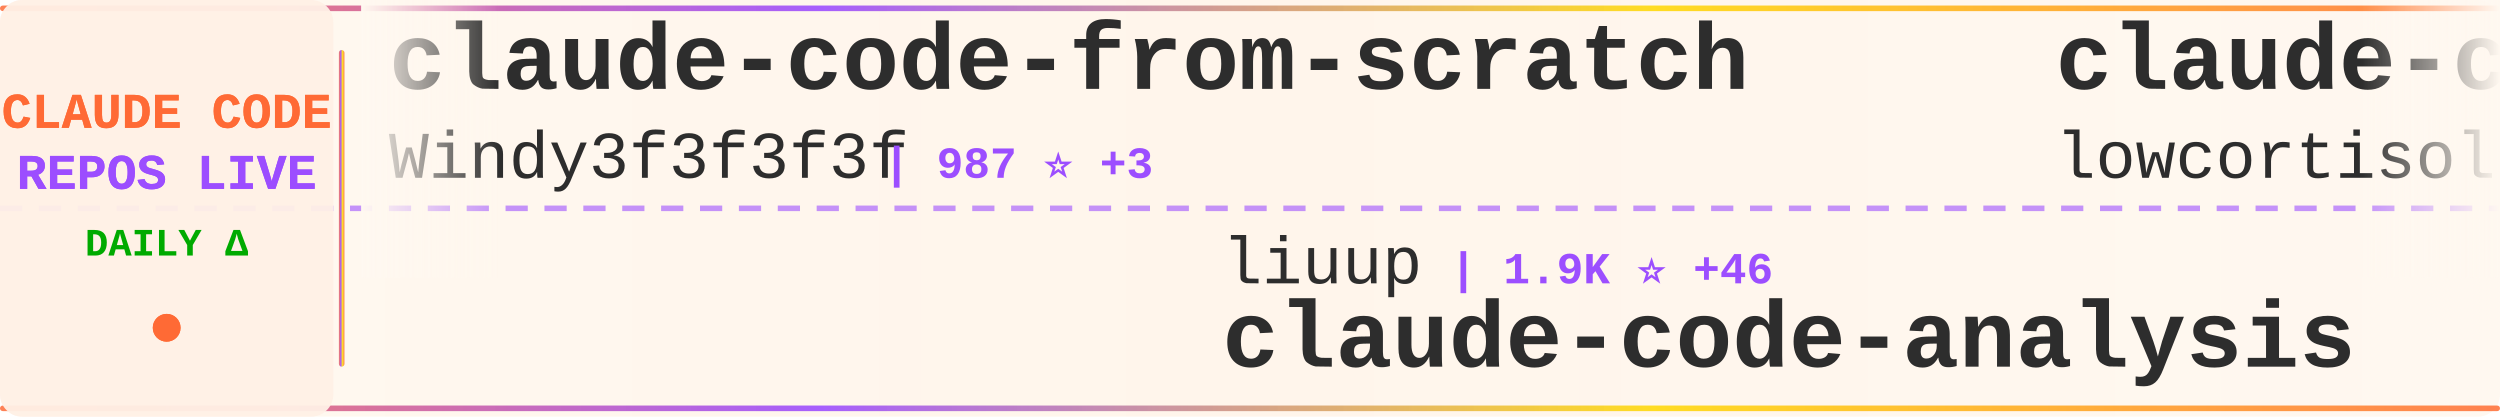
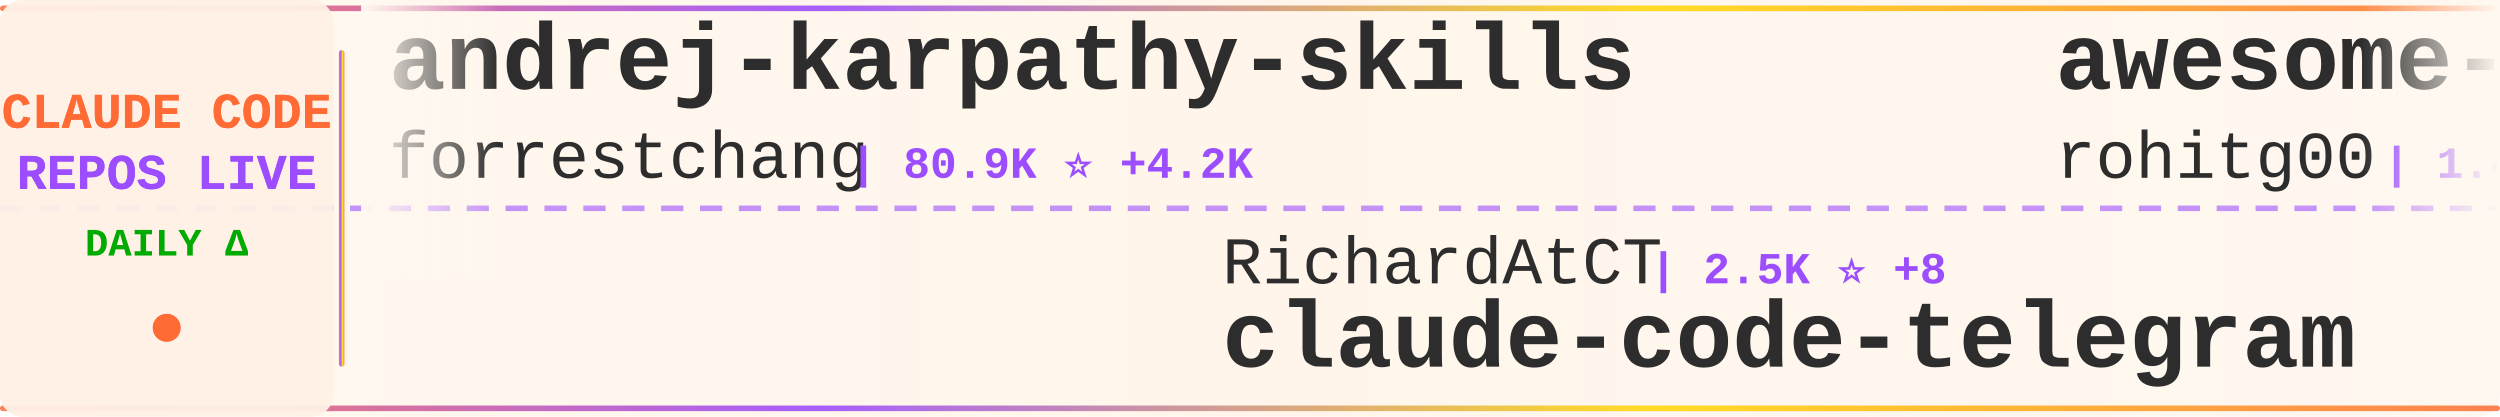
<svg xmlns="http://www.w3.org/2000/svg" width="900" height="150">
  <defs>
    <linearGradient id="tickerBg" x1="0%" y1="0%" x2="100%" y2="0%">
      <stop offset="0%" style="stop-color:#fff8f0;stop-opacity:0.98" />
      <stop offset="50%" style="stop-color:#fff5eb;stop-opacity:1" />
      <stop offset="100%" style="stop-color:#fff8f0;stop-opacity:0.98" />
    </linearGradient>
    <linearGradient id="borderGrad" x1="0%" y1="0%" x2="100%" y2="0%">
      <stop offset="0%" style="stop-color:#FF6B35;stop-opacity:0.85">
        <animate attributeName="stop-opacity" values="0.85;1;0.85" dur="2s" repeatCount="indefinite" />
      </stop>
      <stop offset="33%" style="stop-color:#9C4EFF;stop-opacity:0.9">
        <animate attributeName="stop-opacity" values="0.9;1;0.9" dur="2.2s" repeatCount="indefinite" />
      </stop>
      <stop offset="66%" style="stop-color:#FFD700;stop-opacity:0.85">
        <animate attributeName="stop-opacity" values="0.85;1;0.85" dur="1.8s" repeatCount="indefinite" />
      </stop>
      <stop offset="100%" style="stop-color:#FF6B35;stop-opacity:0.85">
        <animate attributeName="stop-opacity" values="0.85;1;0.85" dur="2s" repeatCount="indefinite" />
      </stop>
    </linearGradient>
    <filter id="textGlow">
      <feGaussianBlur stdDeviation="0.15" result="coloredBlur" />
      <feMerge>
        <feMergeNode in="coloredBlur" />
        <feMergeNode in="SourceGraphic" />
      </feMerge>
    </filter>
    <filter id="metricGlow">
      <feGaussianBlur stdDeviation="0.2" result="coloredBlur" />
      <feMerge>
        <feMergeNode in="coloredBlur" />
        <feMergeNode in="SourceGraphic" />
      </feMerge>
    </filter>
    <linearGradient id="leftFade" x1="0%" y1="0%" x2="100%" y2="0%">
      <stop offset="0%" style="stop-color:#fff8f0;stop-opacity:1" />
      <stop offset="100%" style="stop-color:#fff8f0;stop-opacity:0" />
    </linearGradient>
    <linearGradient id="rightFade" x1="0%" y1="0%" x2="100%" y2="0%">
      <stop offset="0%" style="stop-color:#fff8f0;stop-opacity:0" />
      <stop offset="100%" style="stop-color:#fff8f0;stop-opacity:1" />
    </linearGradient>
  </defs>
  <rect width="900" height="150" fill="url(#tickerBg)" rx="8" />
  <rect x="0" y="2" width="900" height="2" fill="url(#borderGrad)" rx="1" />
  <rect x="0" y="146" width="900" height="2" fill="url(#borderGrad)" rx="1" />
  <line x1="0" y1="75" x2="900" y2="75" stroke="#9C4EFF" stroke-width="2" stroke-dasharray="8 6" opacity="0.6" />
  <rect x="0" y="0" width="120" height="150" fill="#fff0e6" opacity="0.95" rx="8" />
  <text x="60" y="46" font-family="'Courier New', monospace" font-size="18" font-weight="bold" fill="#FF6B35" text-anchor="middle" filter="url(#textGlow)">
    CLAUDE CODE
  </text>
  <text x="60" y="68" font-family="'Courier New', monospace" font-size="18" font-weight="bold" fill="#9C4EFF" text-anchor="middle" filter="url(#textGlow)">
    REPOS LIVE
  </text>
  <text x="60" y="92" font-family="'Courier New', monospace" font-size="14" font-weight="bold" fill="#00aa00" text-anchor="middle">
    DAILY Δ
  </text>
  <circle cx="60" cy="118" r="5" fill="#FF6B35" filter="url(#metricGlow)">
    <animate attributeName="r" values="4;6;4" dur="1.5s" repeatCount="indefinite" />
    <animate attributeName="opacity" values="0.6;1;0.6" dur="1.5s" repeatCount="indefinite" />
  </circle>
  <rect x="122" y="18" width="2" height="114" fill="url(#borderGrad)" rx="1" />
  <clipPath id="tickerClip">
    <rect x="130" y="0" width="770" height="150" />
  </clipPath>
  <g clip-path="url(#tickerClip)">
    <g id="tickerItems">
      <animateTransform attributeName="transform" attributeType="XML" type="translate" from="0 0" to="-3000 0" dur="54s" repeatCount="indefinite" />
      <g transform="translate(0, 0)">
-         <text x="140" y="32" font-family="'Courier New', monospace" font-size="34" font-weight="bold" fill="#2d2d2d">claude-code-from-scratch</text>
-         <text x="140" y="64" font-family="'Courier New', monospace" font-size="24" font-weight="normal" fill="#2d2d2d" opacity="1.0">Windy3f3f3f3f</text>
-         <text x="318" y="64" font-family="'Courier New', monospace" font-size="16" font-weight="bold" fill="#9C4EFF"> | 987 ⭐ +3</text>
+         <text x="140" y="32" font-family="'Courier New', monospace" font-size="34" font-weight="bold" fill="#2d2d2d">andrej-karpathy-skills</text>
+         <text x="140" y="64" font-family="'Courier New', monospace" font-size="24" font-weight="normal" fill="#2d2d2d" opacity="1.0">forrestchang</text>
+         <text x="306" y="64" font-family="'Courier New', monospace" font-size="16" font-weight="bold" fill="#9C4EFF"> | 80.9K ⭐ +4.2K</text>
      </g>
      <g transform="translate(300, 0)">
-         <text x="140" y="102" font-family="'Courier New', monospace" font-size="24" font-weight="normal" fill="#2d2d2d" opacity="1.0">liuup</text>
-         <text x="222" y="102" font-family="'Courier New', monospace" font-size="16" font-weight="bold" fill="#9C4EFF"> | 1.9K ⭐ +46</text>
-         <text x="140" y="132" font-family="'Courier New', monospace" font-size="34" font-weight="bold" fill="#2d2d2d">claude-code-analysis</text>
+         <text x="140" y="102" font-family="'Courier New', monospace" font-size="24" font-weight="normal" fill="#2d2d2d" opacity="1.0">RichardAtCT</text>
+         <text x="294" y="102" font-family="'Courier New', monospace" font-size="16" font-weight="bold" fill="#9C4EFF"> | 2.5K ⭐ +8</text>
+         <text x="140" y="132" font-family="'Courier New', monospace" font-size="34" font-weight="bold" fill="#2d2d2d">claude-code-telegram</text>
      </g>
      <g transform="translate(600, 0)">
-         <text x="140" y="32" font-family="'Courier New', monospace" font-size="34" font-weight="bold" fill="#2d2d2d">claude-code</text>
-         <text x="140" y="64" font-family="'Courier New', monospace" font-size="24" font-weight="normal" fill="#2d2d2d" opacity="1.0">lowcortisolprogrammer</text>
-         <text x="414" y="64" font-family="'Courier New', monospace" font-size="16" font-weight="bold" fill="#9C4EFF"> | 173 ⭐ +1</text>
+         <text x="140" y="32" font-family="'Courier New', monospace" font-size="34" font-weight="bold" fill="#2d2d2d">awesome-claude-code-tool...</text>
+         <text x="140" y="64" font-family="'Courier New', monospace" font-size="24" font-weight="normal" fill="#2d2d2d" opacity="1.0">rohitg00</text>
+         <text x="258" y="64" font-family="'Courier New', monospace" font-size="16" font-weight="bold" fill="#9C4EFF"> | 1.4K ⭐ +17</text>
      </g>
      <g transform="translate(900, 0)">
-         <text x="140" y="102" font-family="'Courier New', monospace" font-size="24" font-weight="normal" fill="#2d2d2d" opacity="1.0">forrestchang</text>
-         <text x="306" y="102" font-family="'Courier New', monospace" font-size="16" font-weight="bold" fill="#9C4EFF"> | 80.0K ⭐ +4.4K</text>
-         <text x="140" y="132" font-family="'Courier New', monospace" font-size="34" font-weight="bold" fill="#2d2d2d">andrej-karpathy-skills</text>
+         <text x="140" y="102" font-family="'Courier New', monospace" font-size="24" font-weight="normal" fill="#2d2d2d" opacity="1.0">darcyegb</text>
+         <text x="258" y="102" font-family="'Courier New', monospace" font-size="16" font-weight="bold" fill="#9C4EFF"> | 670 ⭐ +2</text>
+         <text x="140" y="132" font-family="'Courier New', monospace" font-size="34" font-weight="bold" fill="#2d2d2d">ClaudeCodeAgents</text>
      </g>
      <g transform="translate(1200, 0)">
-         <text x="140" y="32" font-family="'Courier New', monospace" font-size="34" font-weight="bold" fill="#2d2d2d">claude-code-action</text>
-         <text x="140" y="64" font-family="'Courier New', monospace" font-size="24" font-weight="normal" fill="#2d2d2d" opacity="1.0">anthropics</text>
-         <text x="282" y="64" font-family="'Courier New', monospace" font-size="16" font-weight="bold" fill="#9C4EFF"> | 7.3K ⭐ +25</text>
+         <text x="140" y="32" font-family="'Courier New', monospace" font-size="34" font-weight="bold" fill="#2d2d2d">claude-code</text>
+         <text x="140" y="64" font-family="'Courier New', monospace" font-size="24" font-weight="normal" fill="#2d2d2d" opacity="1.0">isboyjc</text>
+         <text x="246" y="64" font-family="'Courier New', monospace" font-size="16" font-weight="bold" fill="#9C4EFF"> | 155 ⭐ +1</text>
      </g>
      <g transform="translate(1500, 0)">
-         <text x="140" y="102" font-family="'Courier New', monospace" font-size="24" font-weight="normal" fill="#2d2d2d" opacity="1.0">Alishahryar1</text>
-         <text x="306" y="102" font-family="'Courier New', monospace" font-size="16" font-weight="bold" fill="#9C4EFF"> | 5.2K ⭐ +2.8K</text>
-         <text x="140" y="132" font-family="'Courier New', monospace" font-size="34" font-weight="bold" fill="#2d2d2d">free-claude-code</text>
+         <text x="140" y="102" font-family="'Courier New', monospace" font-size="24" font-weight="normal" fill="#2d2d2d" opacity="1.0">Windy3f3f3f3f</text>
+         <text x="318" y="102" font-family="'Courier New', monospace" font-size="16" font-weight="bold" fill="#9C4EFF"> | 987 ⭐ +3</text>
+         <text x="140" y="132" font-family="'Courier New', monospace" font-size="34" font-weight="bold" fill="#2d2d2d">claude-code-from-scratch</text>
      </g>
      <g transform="translate(1800, 0)">
-         <text x="140" y="32" font-family="'Courier New', monospace" font-size="34" font-weight="bold" fill="#2d2d2d">claude-code-sourcemap</text>
-         <text x="140" y="64" font-family="'Courier New', monospace" font-size="24" font-weight="normal" fill="#2d2d2d" opacity="1.0">Hyper66666</text>
-         <text x="282" y="64" font-family="'Courier New', monospace" font-size="16" font-weight="bold" fill="#9C4EFF"> | 210 ⭐</text>
+         <text x="140" y="32" font-family="'Courier New', monospace" font-size="34" font-weight="bold" fill="#2d2d2d">claude-code-analysis</text>
+         <text x="140" y="64" font-family="'Courier New', monospace" font-size="24" font-weight="normal" fill="#2d2d2d" opacity="1.0">liuup</text>
+         <text x="222" y="64" font-family="'Courier New', monospace" font-size="16" font-weight="bold" fill="#9C4EFF"> | 1.9K ⭐ +41</text>
      </g>
      <g transform="translate(2100, 0)">
-         <text x="140" y="102" font-family="'Courier New', monospace" font-size="24" font-weight="normal" fill="#2d2d2d" opacity="1.0">Donchitos</text>
-         <text x="270" y="102" font-family="'Courier New', monospace" font-size="16" font-weight="bold" fill="#9C4EFF"> | 15.7K ⭐ +360</text>
-         <text x="140" y="132" font-family="'Courier New', monospace" font-size="34" font-weight="bold" fill="#2d2d2d">Claude-Code-Game-Studios</text>
+         <text x="140" y="102" font-family="'Courier New', monospace" font-size="24" font-weight="normal" fill="#2d2d2d" opacity="1.0">shanraisshan</text>
+         <text x="306" y="102" font-family="'Courier New', monospace" font-size="16" font-weight="bold" fill="#9C4EFF"> | 47.7K ⭐ +258</text>
+         <text x="140" y="132" font-family="'Courier New', monospace" font-size="34" font-weight="bold" fill="#2d2d2d">claude-code-best-practic...</text>
      </g>
      <g transform="translate(2400, 0)">
        <text x="140" y="32" font-family="'Courier New', monospace" font-size="34" font-weight="bold" fill="#2d2d2d">claude-code-spec-workflo...</text>
        <text x="140" y="64" font-family="'Courier New', monospace" font-size="24" font-weight="normal" fill="#2d2d2d" opacity="1.0">Pimzino</text>
        <text x="246" y="64" font-family="'Courier New', monospace" font-size="16" font-weight="bold" fill="#9C4EFF"> | 3.7K ⭐ +4</text>
      </g>
      <g transform="translate(2700, 0)">
-         <text x="140" y="102" font-family="'Courier New', monospace" font-size="24" font-weight="normal" fill="#2d2d2d" opacity="1.0">lintsinghua</text>
-         <text x="294" y="102" font-family="'Courier New', monospace" font-size="16" font-weight="bold" fill="#9C4EFF"> | 2.9K ⭐ +17</text>
-         <text x="140" y="132" font-family="'Courier New', monospace" font-size="34" font-weight="bold" fill="#2d2d2d">claude-code-book</text>
+         <text x="140" y="102" font-family="'Courier New', monospace" font-size="24" font-weight="normal" fill="#2d2d2d" opacity="1.0">Windy3f3f3f3f</text>
+         <text x="318" y="102" font-family="'Courier New', monospace" font-size="16" font-weight="bold" fill="#9C4EFF"> | 2.0K ⭐ +11</text>
+         <text x="140" y="132" font-family="'Courier New', monospace" font-size="34" font-weight="bold" fill="#2d2d2d">how-claude-code-works</text>
      </g>
      <g transform="translate(3000, 0)">
-         <text x="140" y="32" font-family="'Courier New', monospace" font-size="34" font-weight="bold" fill="#2d2d2d">claude-code-from-scratch</text>
-         <text x="140" y="64" font-family="'Courier New', monospace" font-size="24" font-weight="normal" fill="#2d2d2d" opacity="1.0">Windy3f3f3f3f</text>
-         <text x="318" y="64" font-family="'Courier New', monospace" font-size="16" font-weight="bold" fill="#9C4EFF"> | 987 ⭐ +3</text>
+         <text x="140" y="32" font-family="'Courier New', monospace" font-size="34" font-weight="bold" fill="#2d2d2d">andrej-karpathy-skills</text>
+         <text x="140" y="64" font-family="'Courier New', monospace" font-size="24" font-weight="normal" fill="#2d2d2d" opacity="1.0">forrestchang</text>
+         <text x="306" y="64" font-family="'Courier New', monospace" font-size="16" font-weight="bold" fill="#9C4EFF"> | 80.9K ⭐ +4.2K</text>
      </g>
      <g transform="translate(3300, 0)">
-         <text x="140" y="102" font-family="'Courier New', monospace" font-size="24" font-weight="normal" fill="#2d2d2d" opacity="1.0">liuup</text>
-         <text x="222" y="102" font-family="'Courier New', monospace" font-size="16" font-weight="bold" fill="#9C4EFF"> | 1.9K ⭐ +46</text>
-         <text x="140" y="132" font-family="'Courier New', monospace" font-size="34" font-weight="bold" fill="#2d2d2d">claude-code-analysis</text>
+         <text x="140" y="102" font-family="'Courier New', monospace" font-size="24" font-weight="normal" fill="#2d2d2d" opacity="1.0">RichardAtCT</text>
+         <text x="294" y="102" font-family="'Courier New', monospace" font-size="16" font-weight="bold" fill="#9C4EFF"> | 2.5K ⭐ +8</text>
+         <text x="140" y="132" font-family="'Courier New', monospace" font-size="34" font-weight="bold" fill="#2d2d2d">claude-code-telegram</text>
      </g>
      <g transform="translate(3600, 0)">
-         <text x="140" y="32" font-family="'Courier New', monospace" font-size="34" font-weight="bold" fill="#2d2d2d">claude-code</text>
-         <text x="140" y="64" font-family="'Courier New', monospace" font-size="24" font-weight="normal" fill="#2d2d2d" opacity="1.0">lowcortisolprogrammer</text>
-         <text x="414" y="64" font-family="'Courier New', monospace" font-size="16" font-weight="bold" fill="#9C4EFF"> | 173 ⭐ +1</text>
+         <text x="140" y="32" font-family="'Courier New', monospace" font-size="34" font-weight="bold" fill="#2d2d2d">awesome-claude-code-tool...</text>
+         <text x="140" y="64" font-family="'Courier New', monospace" font-size="24" font-weight="normal" fill="#2d2d2d" opacity="1.0">rohitg00</text>
+         <text x="258" y="64" font-family="'Courier New', monospace" font-size="16" font-weight="bold" fill="#9C4EFF"> | 1.4K ⭐ +17</text>
      </g>
      <g transform="translate(3900, 0)">
-         <text x="140" y="102" font-family="'Courier New', monospace" font-size="24" font-weight="normal" fill="#2d2d2d" opacity="1.0">forrestchang</text>
-         <text x="306" y="102" font-family="'Courier New', monospace" font-size="16" font-weight="bold" fill="#9C4EFF"> | 80.0K ⭐ +4.4K</text>
-         <text x="140" y="132" font-family="'Courier New', monospace" font-size="34" font-weight="bold" fill="#2d2d2d">andrej-karpathy-skills</text>
+         <text x="140" y="102" font-family="'Courier New', monospace" font-size="24" font-weight="normal" fill="#2d2d2d" opacity="1.0">darcyegb</text>
+         <text x="258" y="102" font-family="'Courier New', monospace" font-size="16" font-weight="bold" fill="#9C4EFF"> | 670 ⭐ +2</text>
+         <text x="140" y="132" font-family="'Courier New', monospace" font-size="34" font-weight="bold" fill="#2d2d2d">ClaudeCodeAgents</text>
      </g>
    </g>
  </g>
  <rect x="130" y="0" width="50" height="100" fill="url(#leftFade)" />
  <rect x="850" y="0" width="50" height="100" fill="url(#rightFade)" />
</svg>
